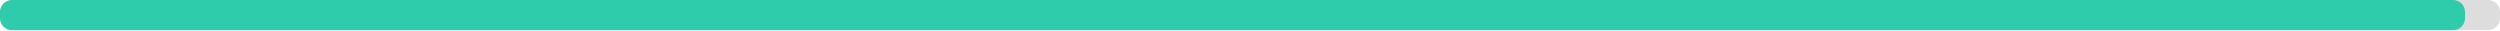
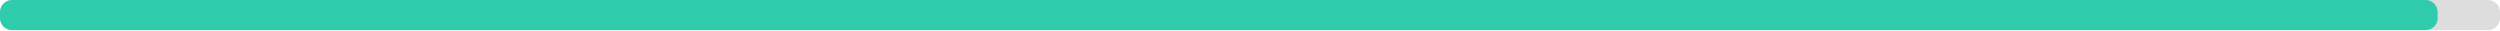
<svg xmlns="http://www.w3.org/2000/svg" width="830" height="10">
  <g>
    <rect style="fill: #ddd;" height="10" width="830" rx="4" y="0" x="0" />
-     <rect style="fill: #2eccaa;" height="10" width="818.4" rx="4" y="0" x="0" />
+     <rect style="fill: #2eccaa;" height="10" width="809.3" rx="4" y="0" x="0" />
  </g>
</svg>
